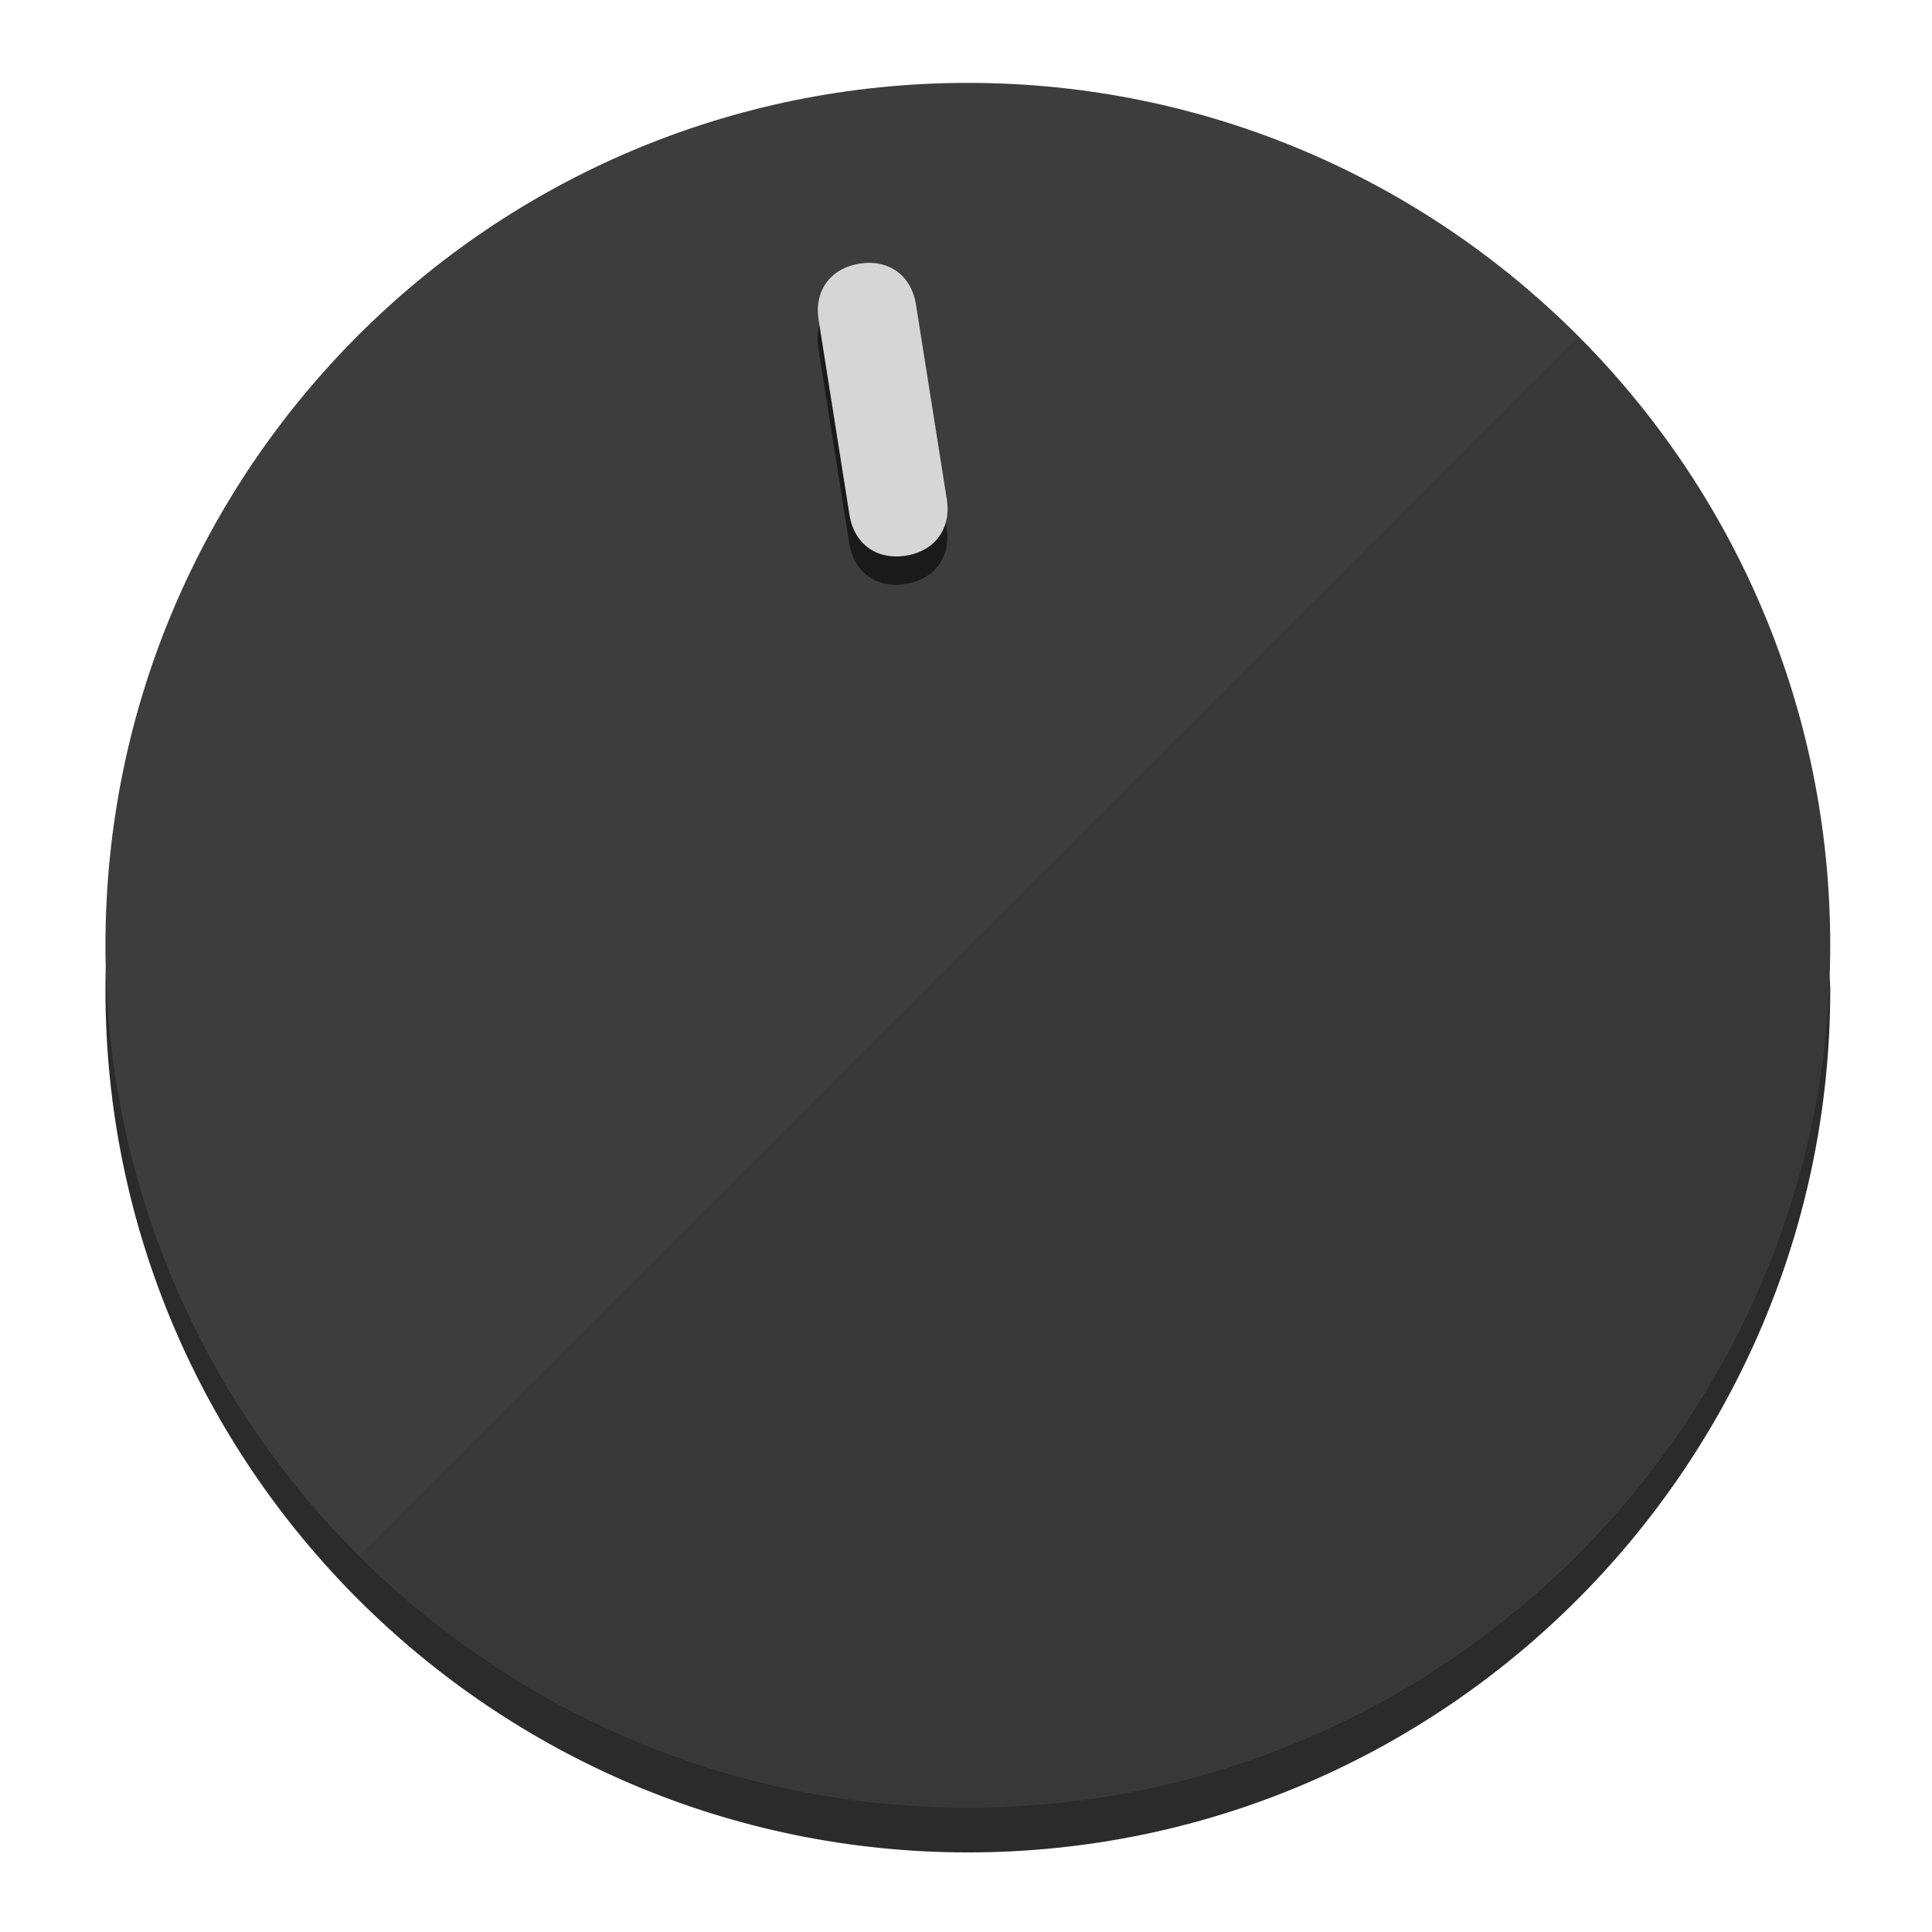
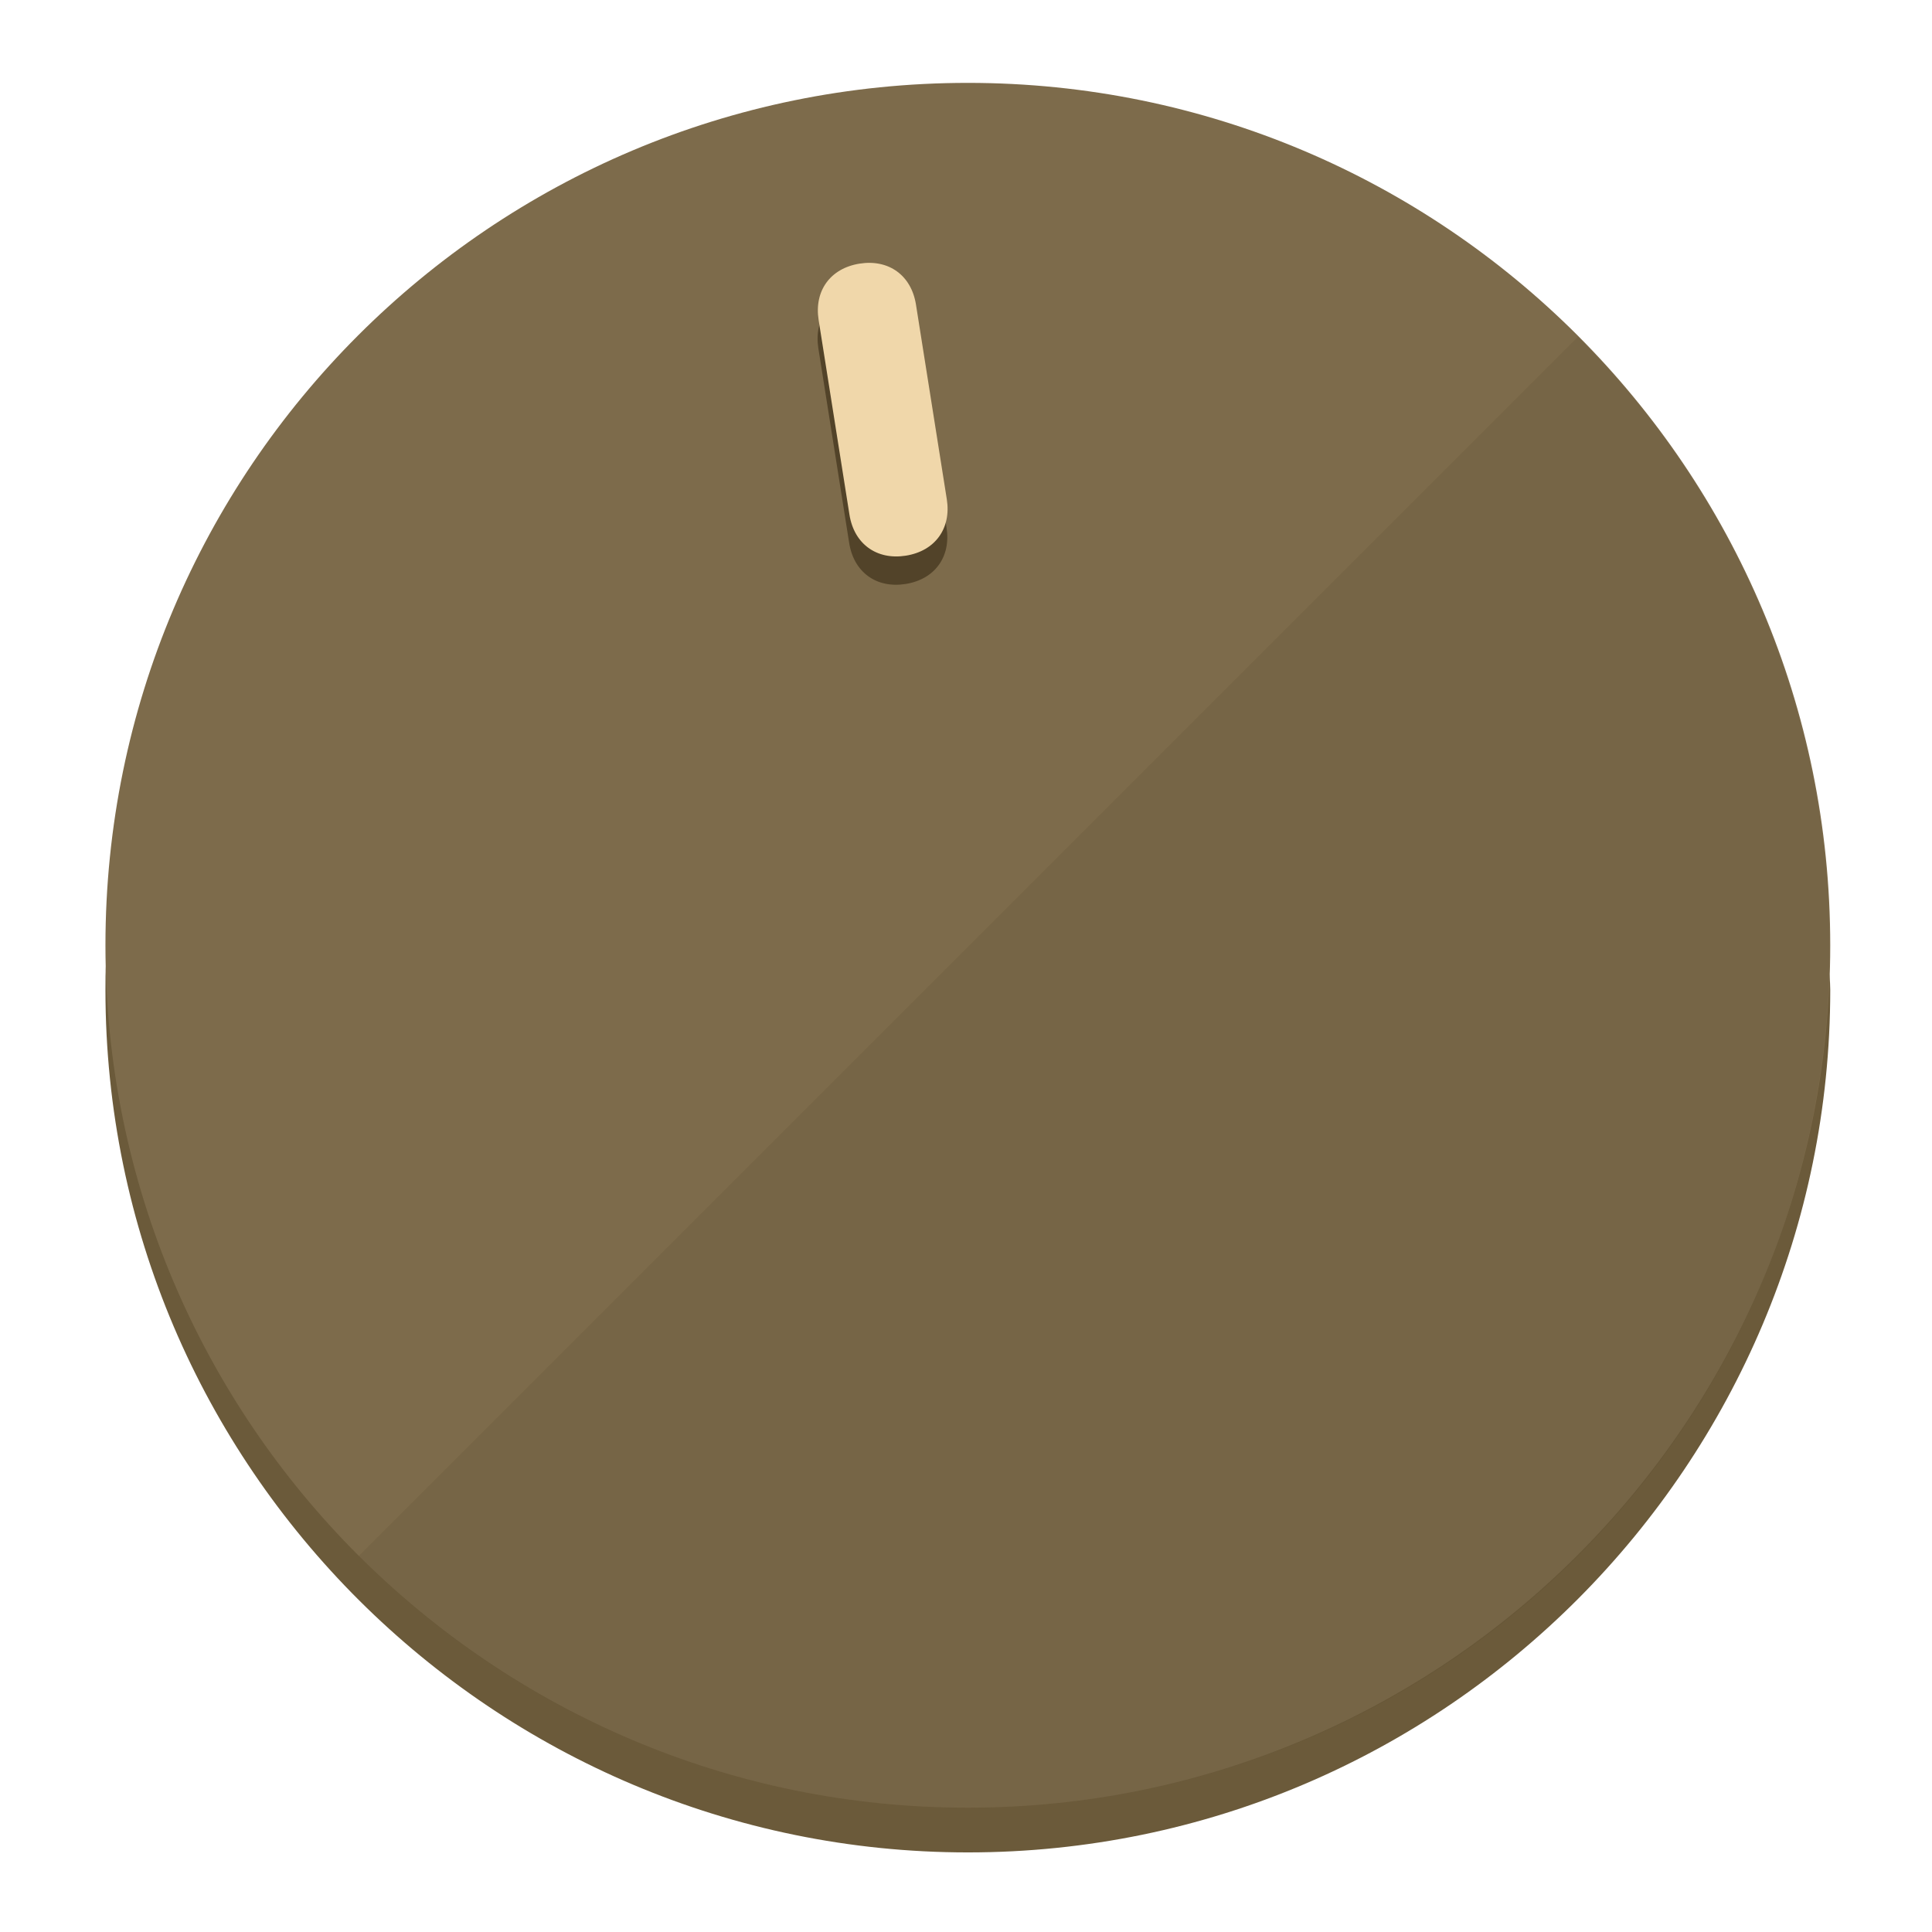
<svg xmlns="http://www.w3.org/2000/svg" height="120px" width="120px" version="1.1" id="Layer_1" viewBox="0 0 496.8 496.8" xml:space="preserve">
  <defs id="defs23" />
  <g id="g3158">
-     <path style="display:inline;fill:#2B2B2B;fill-opacity:1;stroke-width:1.584" d="m 248.875,445.92 c 116.582,0 212.89,-91.238 220.493,-205.286 0,5.069 1.267,8.87 1.267,13.939 0,121.651 -98.842,221.76 -221.76,221.76 -121.651,0 -221.76,-98.842 -221.76,-221.76 0,-5.069 0,-8.87 1.267,-13.939 7.603,114.048 103.91,205.286 220.493,205.286 z" id="path8" />
-     <circle style="display:inline;fill:#3D3D3D;fill-opacity:1;stroke-width:1.584" cx="248.875" cy="243.071" r="221.76" id="circle12" />
-     <path style="display:inline;fill:#1A1A1A;fill-opacity:0.154;stroke-width:1.587" d="m 405.744,86.606 c 86.308,86.308 86.308,227.193 0,313.5 -86.308,86.308 -227.193,86.308 -313.5,0" id="path14" />
+     <path style="display:inline;fill:#6B5A3A;fill-opacity:1;stroke-width:1.584" d="m 248.875,445.92 c 116.582,0 212.89,-91.238 220.493,-205.286 0,5.069 1.267,8.87 1.267,13.939 0,121.651 -98.842,221.76 -221.76,221.76 -121.651,0 -221.76,-98.842 -221.76,-221.76 0,-5.069 0,-8.87 1.267,-13.939 7.603,114.048 103.91,205.286 220.493,205.286 z" id="path8" />
+     <circle style="display:inline;fill:#7D6B4B;fill-opacity:1;stroke-width:1.584" cx="248.875" cy="243.071" r="221.76" id="circle12" />
+     <path style="display:inline;fill:#524329;fill-opacity:0.154;stroke-width:1.587" d="m 405.744,86.606 c 86.308,86.308 86.308,227.193 0,313.5 -86.308,86.308 -227.193,86.308 -313.5,0" id="path14" />
  </g>
  <g id="g3198">
    <circle style="display:none;fill:#000000;fill-opacity:0;stroke-width:1.584" cx="207.304" cy="279.452" r="221.76" id="circle12-3" transform="rotate(-9)" />
-     <path style="display:inline;fill:#1A1A1A;fill-opacity:1;stroke-width:1.584" d="m 243.395,135.669 c 1.189,7.51 -3.024,13.309 -10.534,14.498 v 0 c -7.51,1.189 -13.309,-3.024 -14.498,-10.534 l -7.929,-50.064 c -1.189,-7.51 3.024,-13.309 10.534,-14.498 v 0 c 7.51,-1.189 13.309,3.024 14.498,10.534 z" id="path3789" />
-     <path style="display:inline;fill:#D6D6D6;stroke-width:1.584" d="m 243.465,128.388 c 1.189,7.51 -3.024,13.309 -10.534,14.498 v 0 c -7.51,1.189 -13.309,-3.024 -14.498,-10.534 l -7.929,-50.064 c -1.189,-7.51 3.024,-13.309 10.534,-14.498 v 0 c 7.51,-1.189 13.309,3.024 14.498,10.534 z" id="path915" />
+     <path style="display:inline;fill:#524329;fill-opacity:1;stroke-width:1.584" d="m 243.395,135.669 c 1.189,7.51 -3.024,13.309 -10.534,14.498 v 0 c -7.51,1.189 -13.309,-3.024 -14.498,-10.534 l -7.929,-50.064 c -1.189,-7.51 3.024,-13.309 10.534,-14.498 v 0 c 7.51,-1.189 13.309,3.024 14.498,10.534 z" id="path3789" />
+     <path style="display:inline;fill:#F0D7AA;stroke-width:1.584" d="m 243.465,128.388 c 1.189,7.51 -3.024,13.309 -10.534,14.498 v 0 c -7.51,1.189 -13.309,-3.024 -14.498,-10.534 l -7.929,-50.064 c -1.189,-7.51 3.024,-13.309 10.534,-14.498 v 0 c 7.51,-1.189 13.309,3.024 14.498,10.534 z" id="path915" />
  </g>
</svg>
